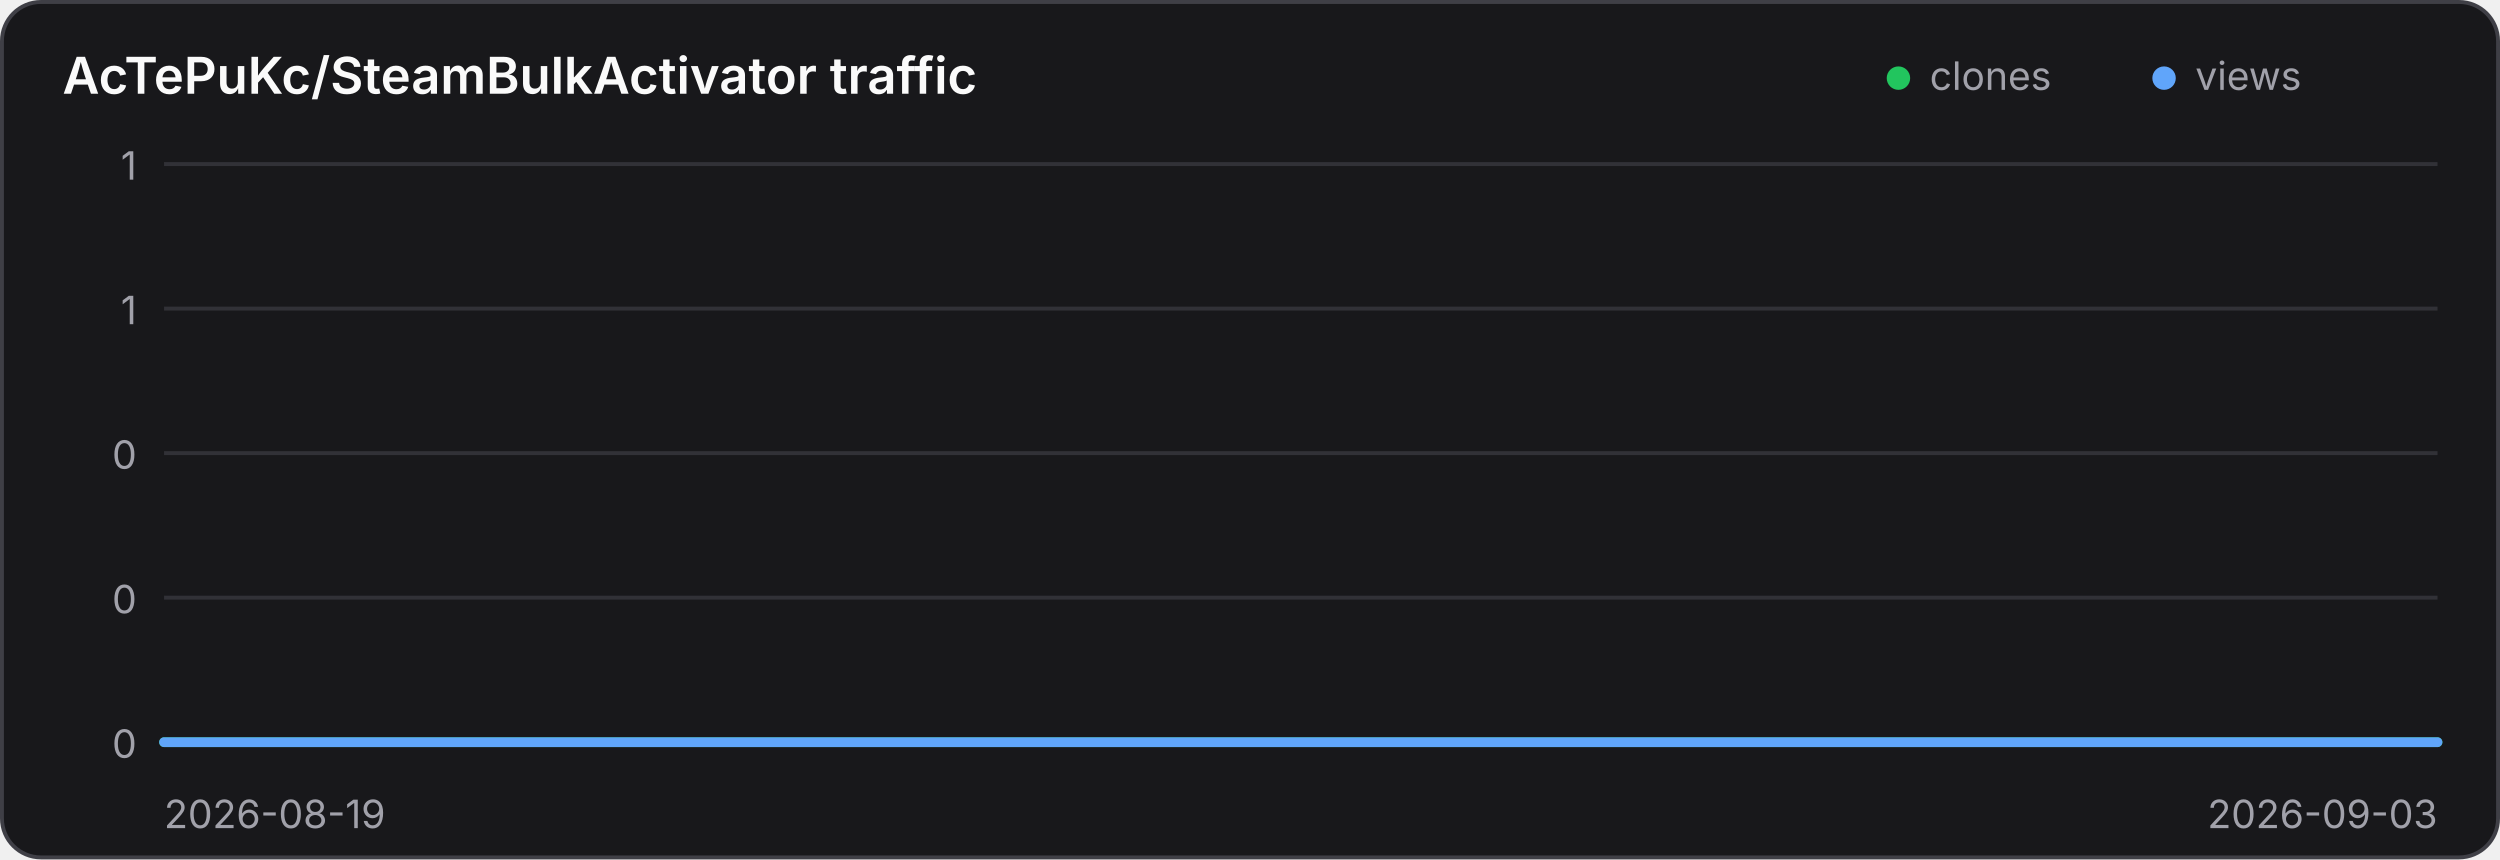
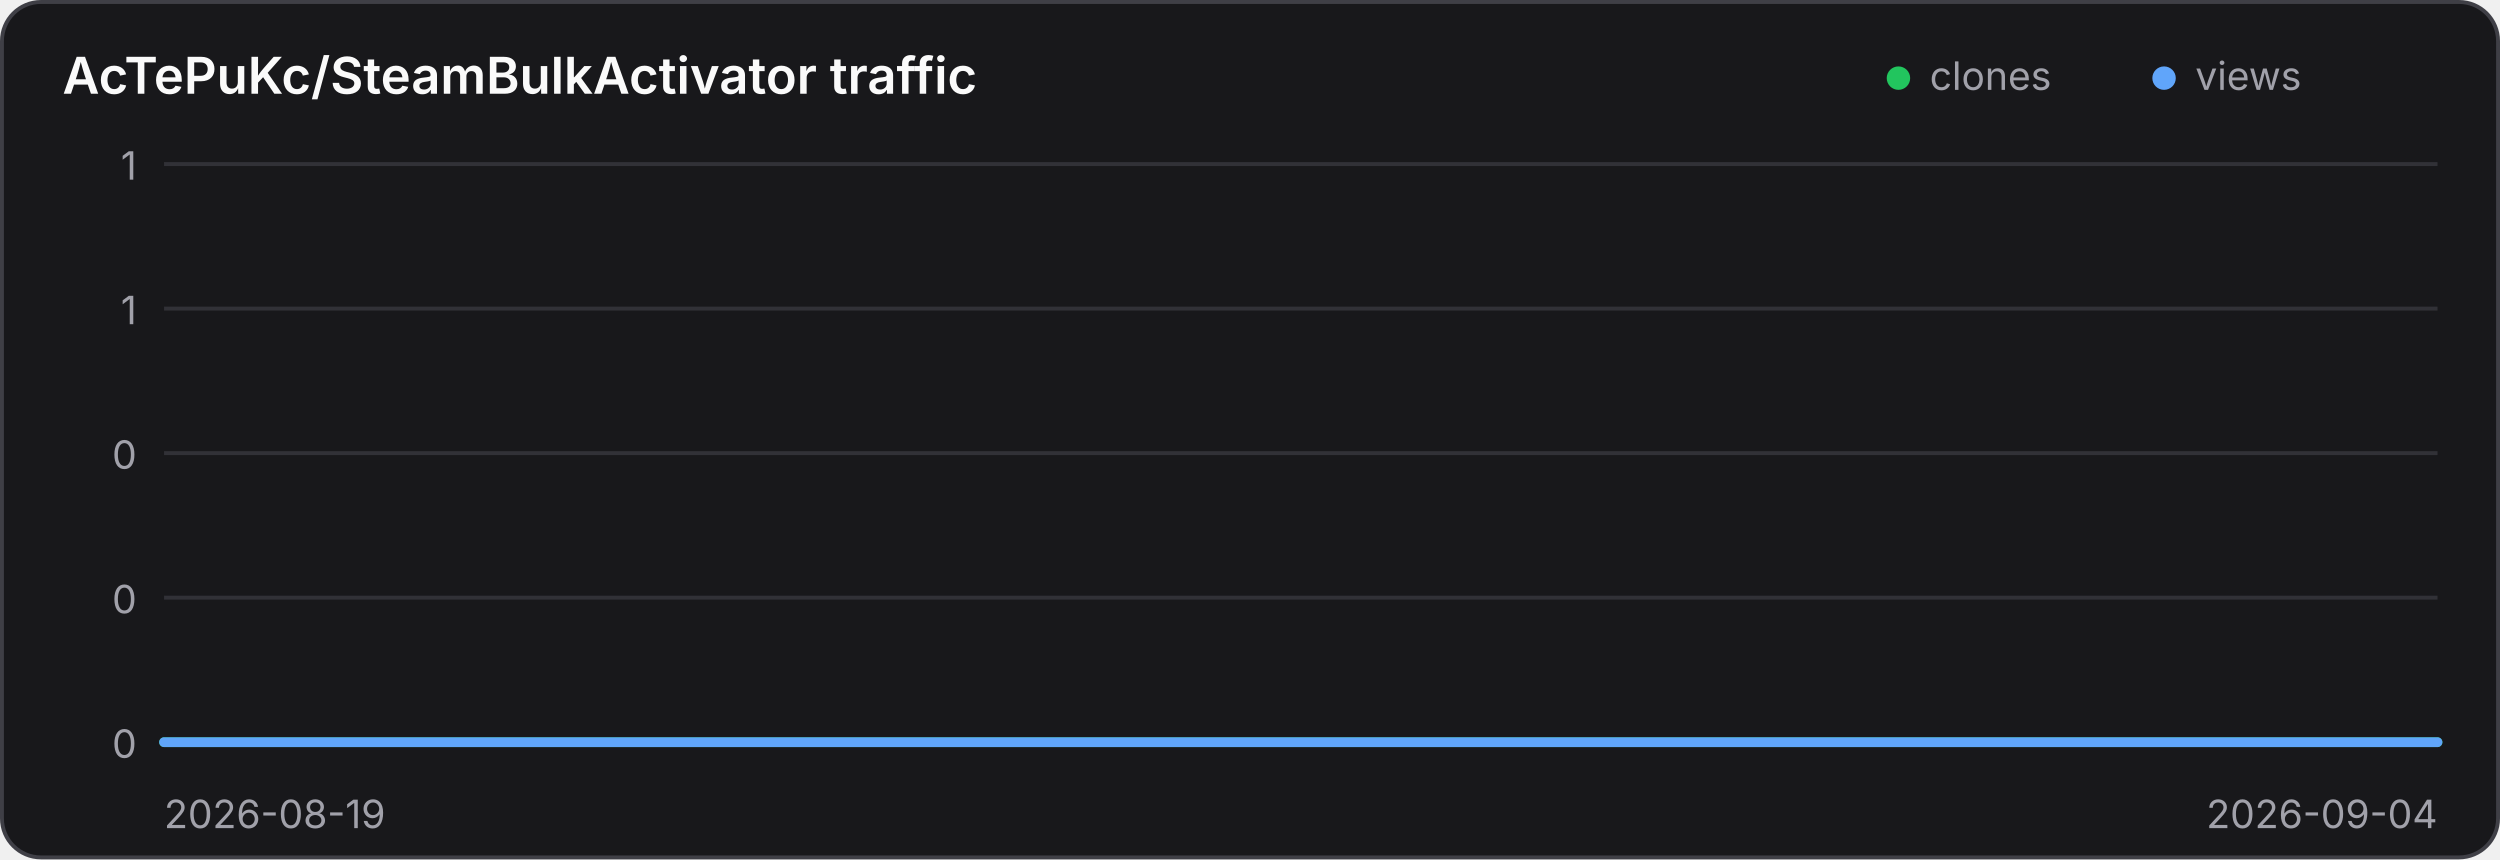
<svg xmlns="http://www.w3.org/2000/svg" width="640" height="220" viewBox="0 0 640 220" role="img" aria-label="Traffic history for AcTePuKc/SteamBulkActivator">
  <style>
    .panel { fill: #18181b; stroke: #3f3f46; }
    .title { fill: #fafafa; }
    .axis { fill: #a1a1aa; font: 10px Inter,ui-sans-serif,system-ui,sans-serif; }
    .grid { stroke: #3f3f46; stroke-width: 1; opacity: .65; }
    @media (prefers-color-scheme: light) {
      .panel { fill: #ffffff; stroke: #d4d4d8; }
      .title { fill: #18181b; }
      .axis { fill: #71717a; }
      .grid { stroke: #d4d4d8; }
    }
  </style>
  <rect class="panel" x="0.5" y="0.5" width="639" height="219" rx="10" stroke-width="1" />
  <text class="title" x="16" y="24" font-family="Inter,ui-sans-serif,system-ui,sans-serif" font-size="13" font-weight="600">AcTePuKc/SteamBulkActivator traffic</text>
  <circle cx="486" cy="20" r="3" fill="#22c55e" />
  <text class="axis" x="494" y="23">clones</text>
  <circle cx="554" cy="20" r="3" fill="#60a5fa" />
  <text class="axis" x="562" y="23">views</text>
  <line class="grid" x1="42" y1="42.00" x2="624" y2="42.00" />
  <text class="axis" x="35" y="46.00" text-anchor="end">1</text>
  <line class="grid" x1="42" y1="79.00" x2="624" y2="79.00" />
  <text class="axis" x="35" y="83.00" text-anchor="end">1</text>
  <line class="grid" x1="42" y1="116.00" x2="624" y2="116.00" />
  <text class="axis" x="35" y="120.00" text-anchor="end">0</text>
  <line class="grid" x1="42" y1="153.00" x2="624" y2="153.00" />
  <text class="axis" x="35" y="157.00" text-anchor="end">0</text>
  <line class="grid" x1="42" y1="190.00" x2="624" y2="190.00" />
  <text class="axis" x="35" y="194.00" text-anchor="end">0</text>
-   <polyline points="42.00,190.00 80.80,190.00 119.60,190.00 158.40,190.00 197.20,190.00 236.00,190.00 274.80,190.00 313.60,190.00 352.40,190.00 391.20,190.00 430.00,190.00 468.80,190.00 507.60,190.00 546.40,190.00 585.20,190.00 624.00,190.00" fill="none" stroke="#22c55e" stroke-width="2.5" stroke-linecap="round" stroke-linejoin="round" />
-   <polyline points="42.00,190.00 80.80,190.00 119.60,190.00 158.40,190.00 197.20,190.00 236.00,190.00 274.80,190.00 313.60,190.00 352.40,190.00 391.20,190.00 430.00,190.00 468.80,190.00 507.60,190.00 546.40,190.00 585.20,190.00 624.00,190.00" fill="none" stroke="#60a5fa" stroke-width="2.5" stroke-linecap="round" stroke-linejoin="round" />
+   <polyline points="42.00,190.00 78.38,190.00 114.75,190.00 151.12,190.00 187.50,190.00 223.88,190.00 260.25,190.00 296.62,190.00 333.00,190.00 369.38,190.00 405.75,190.00 442.12,190.00 478.50,190.00 514.88,190.00 551.25,190.00 587.62,190.00 624.00,190.00" fill="none" stroke="#22c55e" stroke-width="2.5" stroke-linecap="round" stroke-linejoin="round" />
+   <polyline points="42.00,190.00 78.38,190.00 114.75,190.00 151.12,190.00 187.50,190.00 223.88,190.00 260.25,190.00 296.62,190.00 333.00,190.00 369.38,190.00 405.75,190.00 442.12,190.00 478.50,190.00 514.88,190.00 551.25,190.00 587.62,190.00 624.00,190.00" fill="none" stroke="#60a5fa" stroke-width="2.5" stroke-linecap="round" stroke-linejoin="round" />
  <text class="axis" x="42" y="212">2026-08-19</text>
-   <text class="axis" x="624" y="212" text-anchor="end">2026-09-03</text>
+   <text class="axis" x="624" y="212" text-anchor="end">2026-09-04</text>
</svg>
